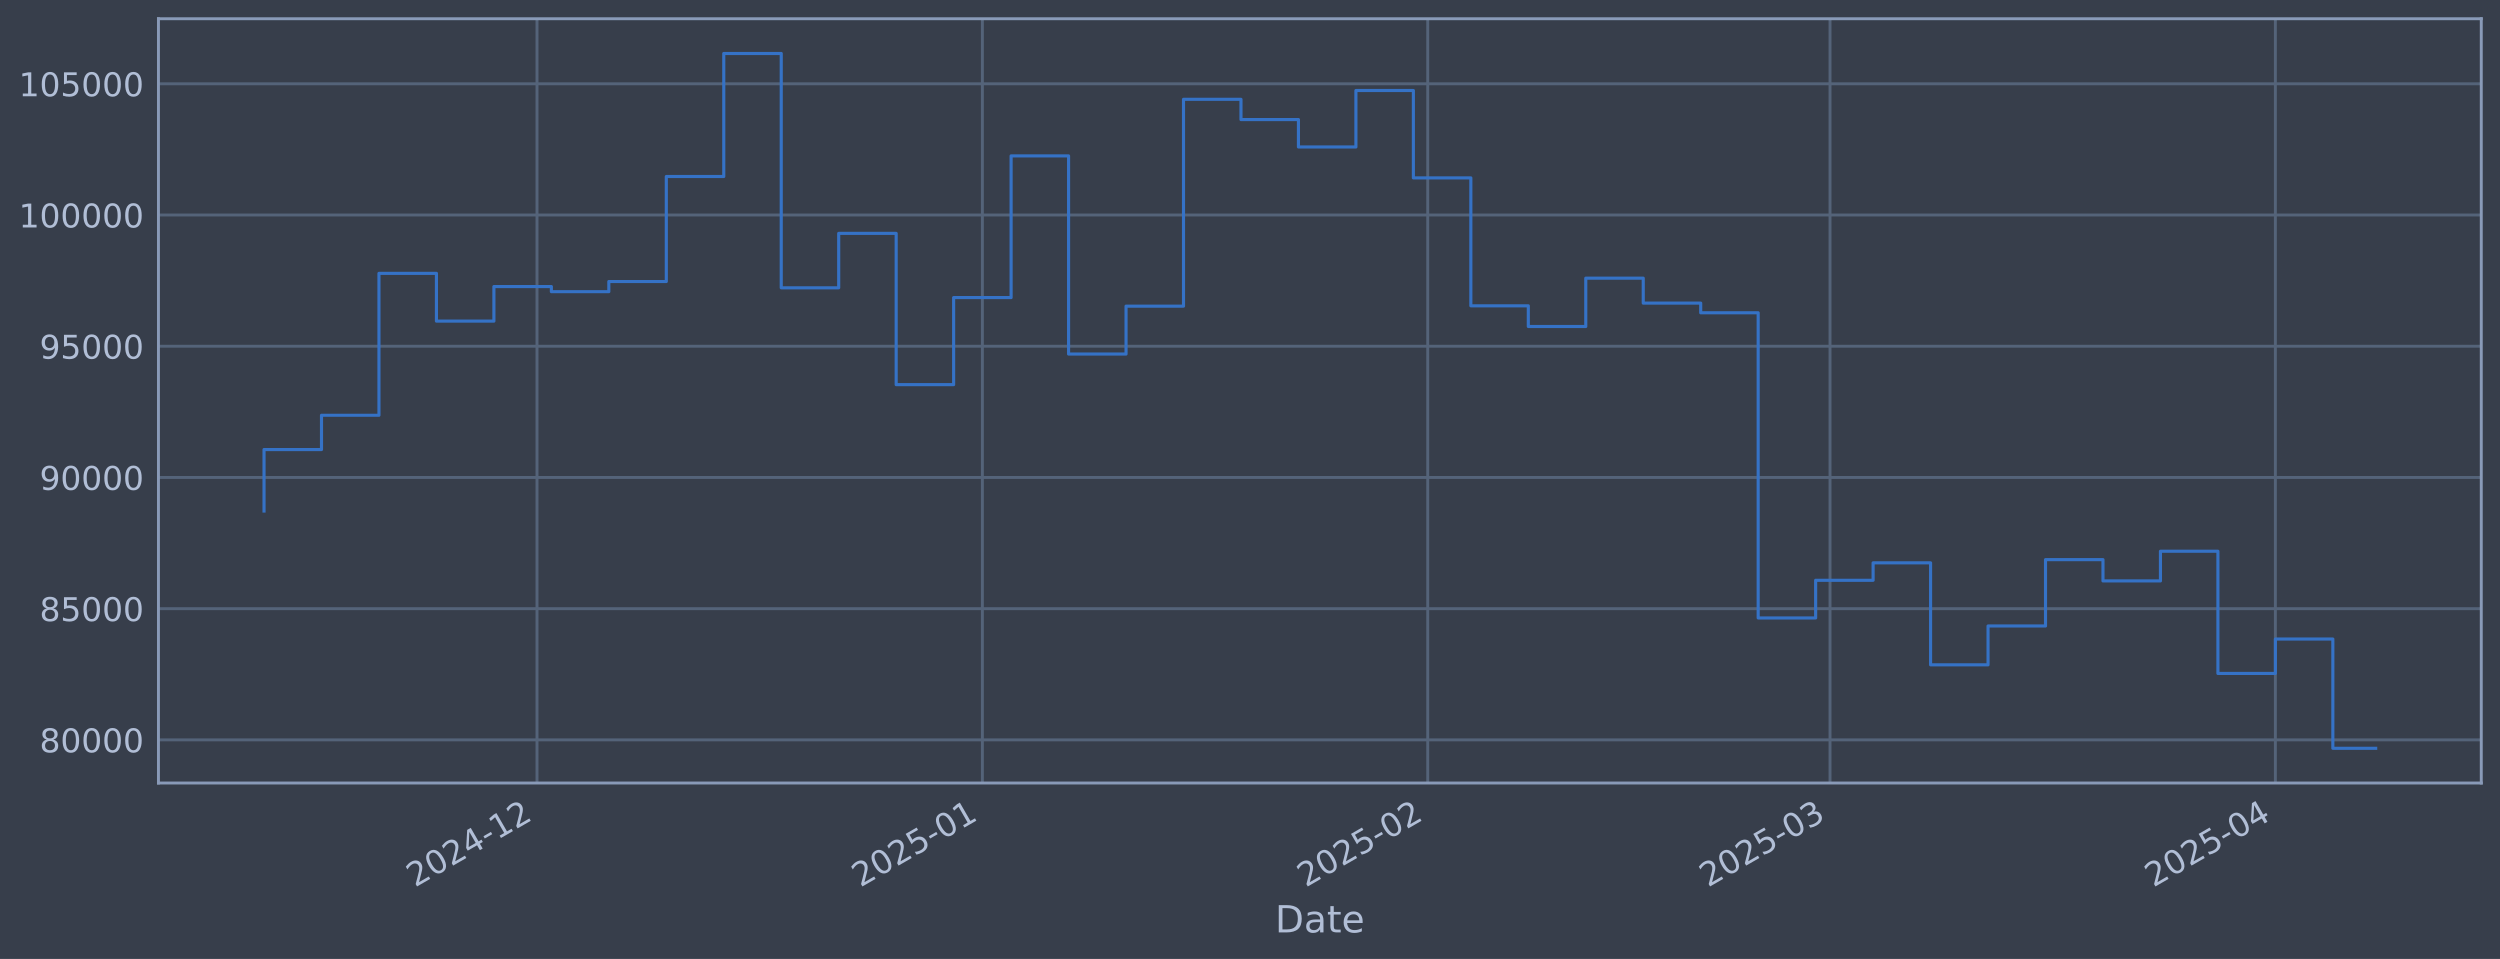
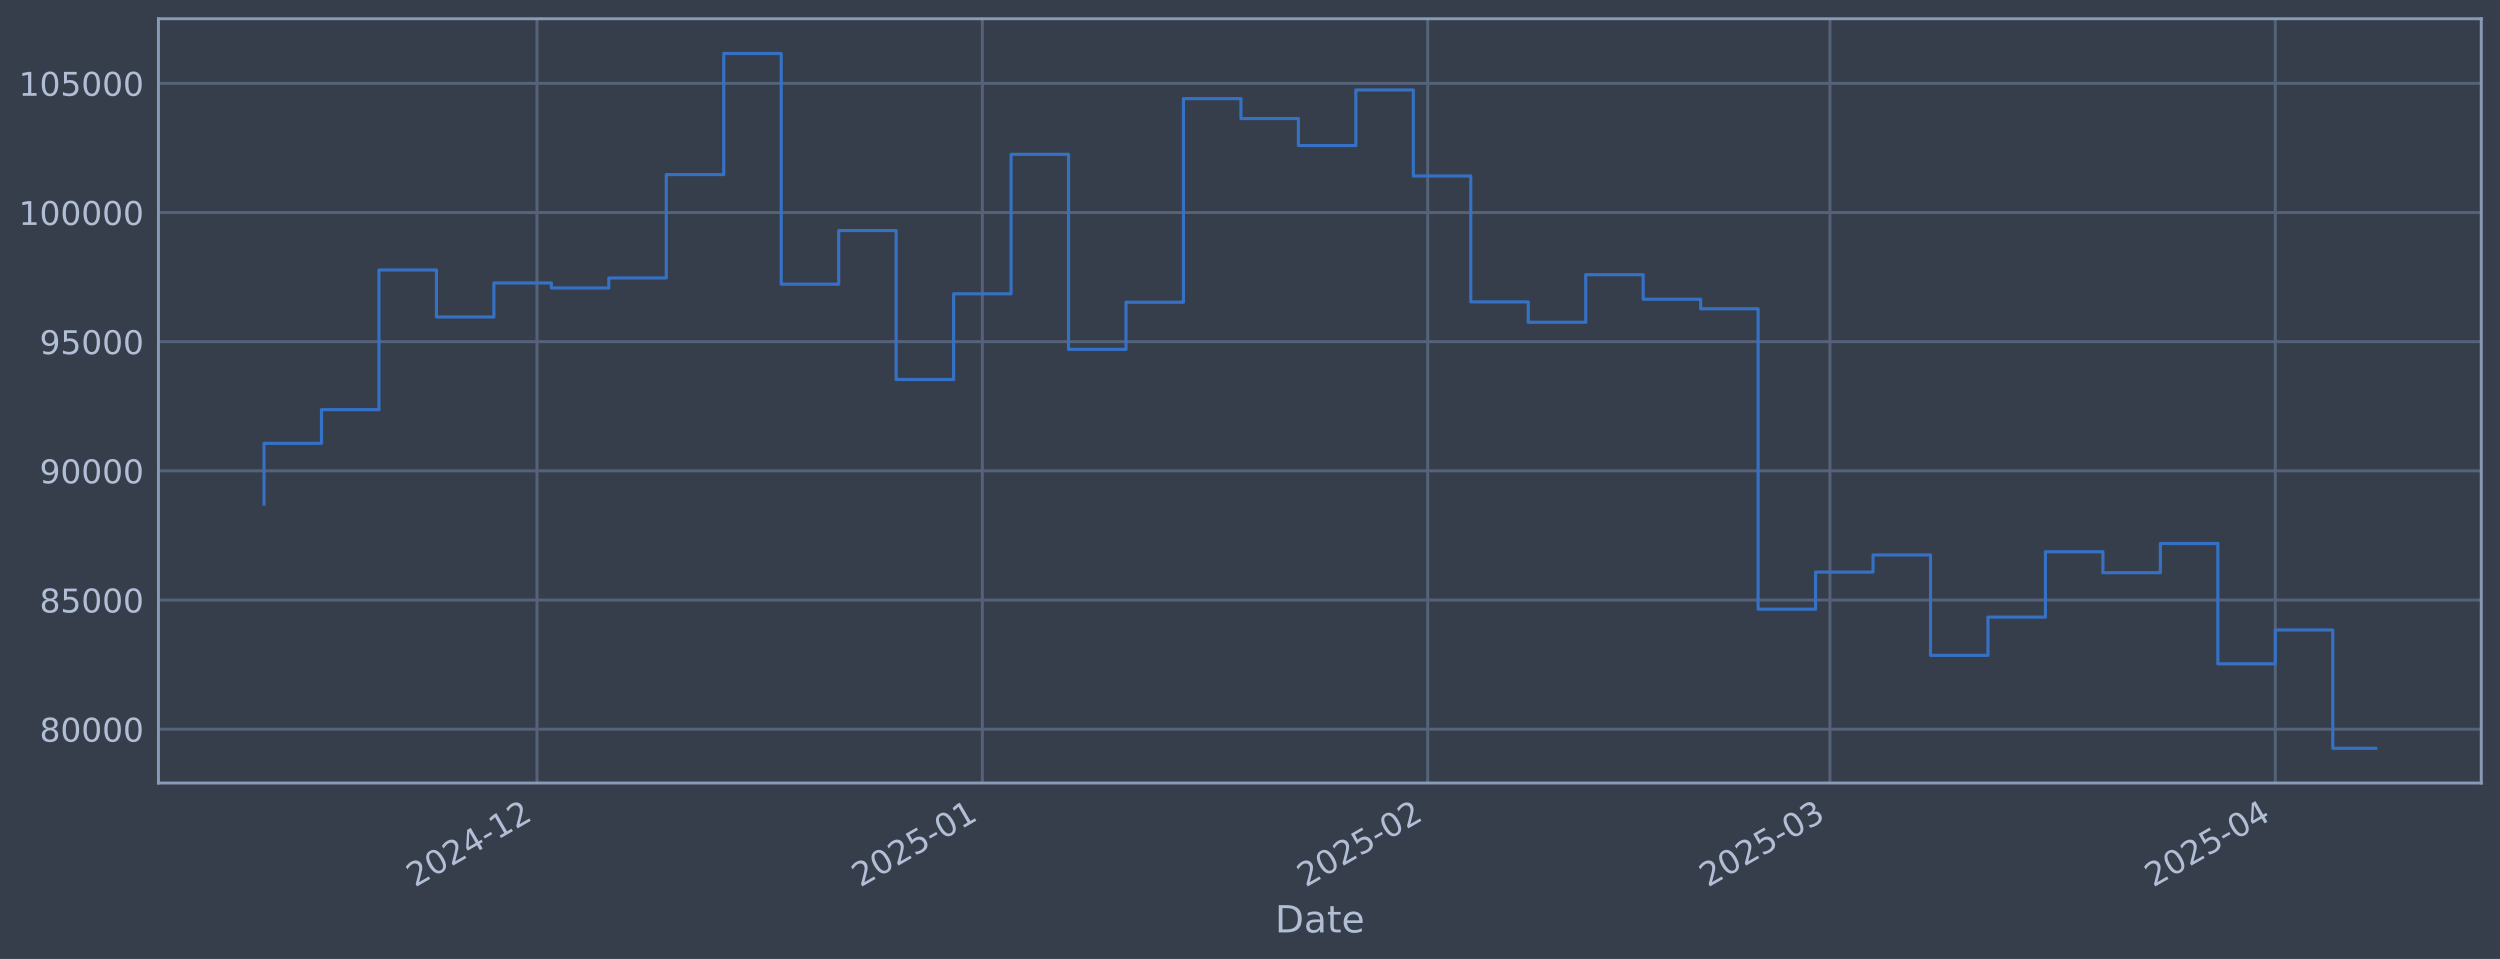
<svg xmlns="http://www.w3.org/2000/svg" xmlns:xlink="http://www.w3.org/1999/xlink" width="960.9pt" height="368.58pt" viewBox="0 0 960.9 368.58" version="1.1">
  <defs>
    <style type="text/css">*{stroke-linejoin: round; stroke-linecap: butt}</style>
  </defs>
  <g id="figure_1">
    <g id="patch_1">
      <path d="M 0 368.58  L 960.9 368.58  L 960.9 0  L 0 0  z " style="fill: #373e4b" />
    </g>
    <g id="axes_1">
      <g id="patch_2">
        <path d="M 60.901 300.96  L 953.701 300.96  L 953.701 7.2  L 60.901 7.2  z " style="fill: #373e4b" />
      </g>
      <g id="matplotlib.axis_1">
        <g id="xtick_1">
          <g id="line2d_1">
-             <path d="M 206.401 300.96  L 206.401 7.2  " clip-path="url(#pf7916b7553)" style="fill: none; stroke: #546379; stroke-width: 1.12; stroke-linecap: square" />
+             <path d="M 206.396 300.96  L 206.396 7.2  " clip-path="url(#pe669247971)" style="fill: none; stroke: #546379; stroke-width: 1.12; stroke-linecap: square" />
          </g>
          <g id="line2d_2" />
          <g id="text_1">
-             <g style="fill: #b1bed6" transform="translate(159.4974 341.1745) rotate(-30) scale(0.126 -0.126)">
+             <g style="fill: #b1bed6" transform="translate(159.4932 341.1745) rotate(-30) scale(0.126 -0.126)">
              <defs>
                <path id="DejaVuSans-32" d="M 1228 531  L 3431 531  L 3431 0  L 469 0  L 469 531  Q 828 903 1448 1529  Q 2069 2156 2228 2338  Q 2531 2678 2651 2914  Q 2772 3150 2772 3378  Q 2772 3750 2511 3984  Q 2250 4219 1831 4219  Q 1534 4219 1204 4116  Q 875 4013 500 3803  L 500 4441  Q 881 4594 1212 4672  Q 1544 4750 1819 4750  Q 2544 4750 2975 4387  Q 3406 4025 3406 3419  Q 3406 3131 3298 2873  Q 3191 2616 2906 2266  Q 2828 2175 2409 1742  Q 1991 1309 1228 531  z " transform="scale(0.015625)" />
                <path id="DejaVuSans-30" d="M 2034 4250  Q 1547 4250 1301 3770  Q 1056 3291 1056 2328  Q 1056 1369 1301 889  Q 1547 409 2034 409  Q 2525 409 2770 889  Q 3016 1369 3016 2328  Q 3016 3291 2770 3770  Q 2525 4250 2034 4250  z M 2034 4750  Q 2819 4750 3233 4129  Q 3647 3509 3647 2328  Q 3647 1150 3233 529  Q 2819 -91 2034 -91  Q 1250 -91 836 529  Q 422 1150 422 2328  Q 422 3509 836 4129  Q 1250 4750 2034 4750  z " transform="scale(0.015625)" />
                <path id="DejaVuSans-34" d="M 2419 4116  L 825 1625  L 2419 1625  L 2419 4116  z M 2253 4666  L 3047 4666  L 3047 1625  L 3713 1625  L 3713 1100  L 3047 1100  L 3047 0  L 2419 0  L 2419 1100  L 313 1100  L 313 1709  L 2253 4666  z " transform="scale(0.015625)" />
                <path id="DejaVuSans-2d" d="M 313 2009  L 1997 2009  L 1997 1497  L 313 1497  L 313 2009  z " transform="scale(0.015625)" />
                <path id="DejaVuSans-31" d="M 794 531  L 1825 531  L 1825 4091  L 703 3866  L 703 4441  L 1819 4666  L 2450 4666  L 2450 531  L 3481 531  L 3481 0  L 794 0  L 794 531  z " transform="scale(0.015625)" />
              </defs>
              <use xlink:href="#DejaVuSans-32" />
              <use xlink:href="#DejaVuSans-30" transform="translate(63.62305 0)" />
              <use xlink:href="#DejaVuSans-32" transform="translate(127.2461 0)" />
              <use xlink:href="#DejaVuSans-34" transform="translate(190.8691 0)" />
              <use xlink:href="#DejaVuSans-2d" transform="translate(254.4922 0)" />
              <use xlink:href="#DejaVuSans-31" transform="translate(290.5762 0)" />
              <use xlink:href="#DejaVuSans-32" transform="translate(354.1992 0)" />
            </g>
          </g>
        </g>
        <g id="xtick_2">
          <g id="line2d_3">
-             <path d="M 377.583 300.96  L 377.583 7.2  " clip-path="url(#pf7916b7553)" style="fill: none; stroke: #546379; stroke-width: 1.12; stroke-linecap: square" />
+             <path d="M 377.572 300.96  L 377.572 7.2  " clip-path="url(#pe669247971)" style="fill: none; stroke: #546379; stroke-width: 1.12; stroke-linecap: square" />
          </g>
          <g id="line2d_4" />
          <g id="text_2">
-             <g style="fill: #b1bed6" transform="translate(330.6801 341.1745) rotate(-30) scale(0.126 -0.126)">
+             <g style="fill: #b1bed6" transform="translate(330.6688 341.1745) rotate(-30) scale(0.126 -0.126)">
              <defs>
                <path id="DejaVuSans-35" d="M 691 4666  L 3169 4666  L 3169 4134  L 1269 4134  L 1269 2991  Q 1406 3038 1543 3061  Q 1681 3084 1819 3084  Q 2600 3084 3056 2656  Q 3513 2228 3513 1497  Q 3513 744 3044 326  Q 2575 -91 1722 -91  Q 1428 -91 1123 -41  Q 819 9 494 109  L 494 744  Q 775 591 1075 516  Q 1375 441 1709 441  Q 2250 441 2565 725  Q 2881 1009 2881 1497  Q 2881 1984 2565 2268  Q 2250 2553 1709 2553  Q 1456 2553 1204 2497  Q 953 2441 691 2322  L 691 4666  z " transform="scale(0.015625)" />
              </defs>
              <use xlink:href="#DejaVuSans-32" />
              <use xlink:href="#DejaVuSans-30" transform="translate(63.62305 0)" />
              <use xlink:href="#DejaVuSans-32" transform="translate(127.2461 0)" />
              <use xlink:href="#DejaVuSans-35" transform="translate(190.8691 0)" />
              <use xlink:href="#DejaVuSans-2d" transform="translate(254.4922 0)" />
              <use xlink:href="#DejaVuSans-30" transform="translate(290.5762 0)" />
              <use xlink:href="#DejaVuSans-31" transform="translate(354.1992 0)" />
            </g>
          </g>
        </g>
        <g id="xtick_3">
          <g id="line2d_5">
-             <path d="M 548.766 300.96  L 548.766 7.2  " clip-path="url(#pf7916b7553)" style="fill: none; stroke: #546379; stroke-width: 1.12; stroke-linecap: square" />
+             <path d="M 548.748 300.96  L 548.748 7.2  " clip-path="url(#pe669247971)" style="fill: none; stroke: #546379; stroke-width: 1.12; stroke-linecap: square" />
          </g>
          <g id="line2d_6" />
          <g id="text_3">
-             <g style="fill: #b1bed6" transform="translate(501.8627 341.1745) rotate(-30) scale(0.126 -0.126)">
+             <g style="fill: #b1bed6" transform="translate(501.8445 341.1745) rotate(-30) scale(0.126 -0.126)">
              <use xlink:href="#DejaVuSans-32" />
              <use xlink:href="#DejaVuSans-30" transform="translate(63.62305 0)" />
              <use xlink:href="#DejaVuSans-32" transform="translate(127.2461 0)" />
              <use xlink:href="#DejaVuSans-35" transform="translate(190.8691 0)" />
              <use xlink:href="#DejaVuSans-2d" transform="translate(254.4922 0)" />
              <use xlink:href="#DejaVuSans-30" transform="translate(290.5762 0)" />
              <use xlink:href="#DejaVuSans-32" transform="translate(354.1992 0)" />
            </g>
          </g>
        </g>
        <g id="xtick_4">
          <g id="line2d_7">
-             <path d="M 703.383 300.96  L 703.383 7.2  " clip-path="url(#pf7916b7553)" style="fill: none; stroke: #546379; stroke-width: 1.12; stroke-linecap: square" />
+             <path d="M 703.358 300.96  L 703.358 7.2  " clip-path="url(#pe669247971)" style="fill: none; stroke: #546379; stroke-width: 1.12; stroke-linecap: square" />
          </g>
          <g id="line2d_8" />
          <g id="text_4">
-             <g style="fill: #b1bed6" transform="translate(656.4793 341.1745) rotate(-30) scale(0.126 -0.126)">
+             <g style="fill: #b1bed6" transform="translate(656.4548 341.1745) rotate(-30) scale(0.126 -0.126)">
              <defs>
                <path id="DejaVuSans-33" d="M 2597 2516  Q 3050 2419 3304 2112  Q 3559 1806 3559 1356  Q 3559 666 3084 287  Q 2609 -91 1734 -91  Q 1441 -91 1130 -33  Q 819 25 488 141  L 488 750  Q 750 597 1062 519  Q 1375 441 1716 441  Q 2309 441 2620 675  Q 2931 909 2931 1356  Q 2931 1769 2642 2001  Q 2353 2234 1838 2234  L 1294 2234  L 1294 2753  L 1863 2753  Q 2328 2753 2575 2939  Q 2822 3125 2822 3475  Q 2822 3834 2567 4026  Q 2313 4219 1838 4219  Q 1578 4219 1281 4162  Q 984 4106 628 3988  L 628 4550  Q 988 4650 1302 4700  Q 1616 4750 1894 4750  Q 2613 4750 3031 4423  Q 3450 4097 3450 3541  Q 3450 3153 3228 2886  Q 3006 2619 2597 2516  z " transform="scale(0.015625)" />
              </defs>
              <use xlink:href="#DejaVuSans-32" />
              <use xlink:href="#DejaVuSans-30" transform="translate(63.62305 0)" />
              <use xlink:href="#DejaVuSans-32" transform="translate(127.2461 0)" />
              <use xlink:href="#DejaVuSans-35" transform="translate(190.8691 0)" />
              <use xlink:href="#DejaVuSans-2d" transform="translate(254.4922 0)" />
              <use xlink:href="#DejaVuSans-30" transform="translate(290.5762 0)" />
              <use xlink:href="#DejaVuSans-33" transform="translate(354.1992 0)" />
            </g>
          </g>
        </g>
        <g id="xtick_5">
          <g id="line2d_9">
-             <path d="M 874.565 300.96  L 874.565 7.2  " clip-path="url(#pf7916b7553)" style="fill: none; stroke: #546379; stroke-width: 1.12; stroke-linecap: square" />
+             <path d="M 874.534 300.96  L 874.534 7.2  " clip-path="url(#pe669247971)" style="fill: none; stroke: #546379; stroke-width: 1.12; stroke-linecap: square" />
          </g>
          <g id="line2d_10" />
          <g id="text_5">
-             <g style="fill: #b1bed6" transform="translate(827.6619 341.1745) rotate(-30) scale(0.126 -0.126)">
+             <g style="fill: #b1bed6" transform="translate(827.6304 341.1745) rotate(-30) scale(0.126 -0.126)">
              <use xlink:href="#DejaVuSans-32" />
              <use xlink:href="#DejaVuSans-30" transform="translate(63.62305 0)" />
              <use xlink:href="#DejaVuSans-32" transform="translate(127.2461 0)" />
              <use xlink:href="#DejaVuSans-35" transform="translate(190.8691 0)" />
              <use xlink:href="#DejaVuSans-2d" transform="translate(254.4922 0)" />
              <use xlink:href="#DejaVuSans-30" transform="translate(290.5762 0)" />
              <use xlink:href="#DejaVuSans-34" transform="translate(354.1992 0)" />
            </g>
          </g>
        </g>
        <g id="text_6">
          <g style="fill: #b1bed6" transform="translate(490.0914 358.3856) scale(0.144 -0.144)">
            <defs>
              <path id="DejaVuSans-44" d="M 1259 4147  L 1259 519  L 2022 519  Q 2988 519 3436 956  Q 3884 1394 3884 2338  Q 3884 3275 3436 3711  Q 2988 4147 2022 4147  L 1259 4147  z M 628 4666  L 1925 4666  Q 3281 4666 3915 4102  Q 4550 3538 4550 2338  Q 4550 1131 3912 565  Q 3275 0 1925 0  L 628 0  L 628 4666  z " transform="scale(0.015625)" />
              <path id="DejaVuSans-61" d="M 2194 1759  Q 1497 1759 1228 1600  Q 959 1441 959 1056  Q 959 750 1161 570  Q 1363 391 1709 391  Q 2188 391 2477 730  Q 2766 1069 2766 1631  L 2766 1759  L 2194 1759  z M 3341 1997  L 3341 0  L 2766 0  L 2766 531  Q 2569 213 2275 61  Q 1981 -91 1556 -91  Q 1019 -91 701 211  Q 384 513 384 1019  Q 384 1609 779 1909  Q 1175 2209 1959 2209  L 2766 2209  L 2766 2266  Q 2766 2663 2505 2880  Q 2244 3097 1772 3097  Q 1472 3097 1187 3025  Q 903 2953 641 2809  L 641 3341  Q 956 3463 1253 3523  Q 1550 3584 1831 3584  Q 2591 3584 2966 3190  Q 3341 2797 3341 1997  z " transform="scale(0.015625)" />
              <path id="DejaVuSans-74" d="M 1172 4494  L 1172 3500  L 2356 3500  L 2356 3053  L 1172 3053  L 1172 1153  Q 1172 725 1289 603  Q 1406 481 1766 481  L 2356 481  L 2356 0  L 1766 0  Q 1100 0 847 248  Q 594 497 594 1153  L 594 3053  L 172 3053  L 172 3500  L 594 3500  L 594 4494  L 1172 4494  z " transform="scale(0.015625)" />
              <path id="DejaVuSans-65" d="M 3597 1894  L 3597 1613  L 953 1613  Q 991 1019 1311 708  Q 1631 397 2203 397  Q 2534 397 2845 478  Q 3156 559 3463 722  L 3463 178  Q 3153 47 2828 -22  Q 2503 -91 2169 -91  Q 1331 -91 842 396  Q 353 884 353 1716  Q 353 2575 817 3079  Q 1281 3584 2069 3584  Q 2775 3584 3186 3129  Q 3597 2675 3597 1894  z M 3022 2063  Q 3016 2534 2758 2815  Q 2500 3097 2075 3097  Q 1594 3097 1305 2825  Q 1016 2553 972 2059  L 3022 2063  z " transform="scale(0.015625)" />
            </defs>
            <use xlink:href="#DejaVuSans-44" />
            <use xlink:href="#DejaVuSans-61" transform="translate(77.00195 0)" />
            <use xlink:href="#DejaVuSans-74" transform="translate(138.2812 0)" />
            <use xlink:href="#DejaVuSans-65" transform="translate(177.4902 0)" />
          </g>
        </g>
      </g>
      <g id="matplotlib.axis_2">
        <g id="ytick_1">
          <g id="line2d_11">
-             <path d="M 60.901 284.378  L 953.701 284.378  " clip-path="url(#pf7916b7553)" style="fill: none; stroke: #546379; stroke-width: 1.12; stroke-linecap: square" />
+             <path d="M 60.901 280.279  L 953.701 280.279  " clip-path="url(#pe669247971)" style="fill: none; stroke: #546379; stroke-width: 1.12; stroke-linecap: square" />
          </g>
          <g id="line2d_12" />
          <g id="text_7">
-             <g style="fill: #b1bed6" transform="translate(15.21675 289.1652) scale(0.126 -0.126)">
+             <g style="fill: #b1bed6" transform="translate(15.21675 285.066) scale(0.126 -0.126)">
              <defs>
                <path id="DejaVuSans-38" d="M 2034 2216  Q 1584 2216 1326 1975  Q 1069 1734 1069 1313  Q 1069 891 1326 650  Q 1584 409 2034 409  Q 2484 409 2743 651  Q 3003 894 3003 1313  Q 3003 1734 2745 1975  Q 2488 2216 2034 2216  z M 1403 2484  Q 997 2584 770 2862  Q 544 3141 544 3541  Q 544 4100 942 4425  Q 1341 4750 2034 4750  Q 2731 4750 3128 4425  Q 3525 4100 3525 3541  Q 3525 3141 3298 2862  Q 3072 2584 2669 2484  Q 3125 2378 3379 2068  Q 3634 1759 3634 1313  Q 3634 634 3220 271  Q 2806 -91 2034 -91  Q 1263 -91 848 271  Q 434 634 434 1313  Q 434 1759 690 2068  Q 947 2378 1403 2484  z M 1172 3481  Q 1172 3119 1398 2916  Q 1625 2713 2034 2713  Q 2441 2713 2670 2916  Q 2900 3119 2900 3481  Q 2900 3844 2670 4047  Q 2441 4250 2034 4250  Q 1625 4250 1398 4047  Q 1172 3844 1172 3481  z " transform="scale(0.015625)" />
              </defs>
              <use xlink:href="#DejaVuSans-38" />
              <use xlink:href="#DejaVuSans-30" transform="translate(63.62305 0)" />
              <use xlink:href="#DejaVuSans-30" transform="translate(127.2461 0)" />
              <use xlink:href="#DejaVuSans-30" transform="translate(190.8691 0)" />
              <use xlink:href="#DejaVuSans-30" transform="translate(254.4922 0)" />
            </g>
          </g>
        </g>
        <g id="ytick_2">
          <g id="line2d_13">
-             <path d="M 60.901 233.945  L 953.701 233.945  " clip-path="url(#pf7916b7553)" style="fill: none; stroke: #546379; stroke-width: 1.12; stroke-linecap: square" />
+             <path d="M 60.901 230.63  L 953.701 230.63  " clip-path="url(#pe669247971)" style="fill: none; stroke: #546379; stroke-width: 1.12; stroke-linecap: square" />
          </g>
          <g id="line2d_14" />
          <g id="text_8">
-             <g style="fill: #b1bed6" transform="translate(15.21675 238.7321) scale(0.126 -0.126)">
+             <g style="fill: #b1bed6" transform="translate(15.21675 235.4165) scale(0.126 -0.126)">
              <use xlink:href="#DejaVuSans-38" />
              <use xlink:href="#DejaVuSans-35" transform="translate(63.62305 0)" />
              <use xlink:href="#DejaVuSans-30" transform="translate(127.2461 0)" />
              <use xlink:href="#DejaVuSans-30" transform="translate(190.8691 0)" />
              <use xlink:href="#DejaVuSans-30" transform="translate(254.4922 0)" />
            </g>
          </g>
        </g>
        <g id="ytick_3">
          <g id="line2d_15">
-             <path d="M 60.901 183.512  L 953.701 183.512  " clip-path="url(#pf7916b7553)" style="fill: none; stroke: #546379; stroke-width: 1.12; stroke-linecap: square" />
+             <path d="M 60.901 180.98  L 953.701 180.98  " clip-path="url(#pe669247971)" style="fill: none; stroke: #546379; stroke-width: 1.12; stroke-linecap: square" />
          </g>
          <g id="line2d_16" />
          <g id="text_9">
-             <g style="fill: #b1bed6" transform="translate(15.21675 188.2991) scale(0.126 -0.126)">
+             <g style="fill: #b1bed6" transform="translate(15.21675 185.7671) scale(0.126 -0.126)">
              <defs>
                <path id="DejaVuSans-39" d="M 703 97  L 703 672  Q 941 559 1184 500  Q 1428 441 1663 441  Q 2288 441 2617 861  Q 2947 1281 2994 2138  Q 2813 1869 2534 1725  Q 2256 1581 1919 1581  Q 1219 1581 811 2004  Q 403 2428 403 3163  Q 403 3881 828 4315  Q 1253 4750 1959 4750  Q 2769 4750 3195 4129  Q 3622 3509 3622 2328  Q 3622 1225 3098 567  Q 2575 -91 1691 -91  Q 1453 -91 1209 -44  Q 966 3 703 97  z M 1959 2075  Q 2384 2075 2632 2365  Q 2881 2656 2881 3163  Q 2881 3666 2632 3958  Q 2384 4250 1959 4250  Q 1534 4250 1286 3958  Q 1038 3666 1038 3163  Q 1038 2656 1286 2365  Q 1534 2075 1959 2075  z " transform="scale(0.015625)" />
              </defs>
              <use xlink:href="#DejaVuSans-39" />
              <use xlink:href="#DejaVuSans-30" transform="translate(63.62305 0)" />
              <use xlink:href="#DejaVuSans-30" transform="translate(127.2461 0)" />
              <use xlink:href="#DejaVuSans-30" transform="translate(190.8691 0)" />
              <use xlink:href="#DejaVuSans-30" transform="translate(254.4922 0)" />
            </g>
          </g>
        </g>
        <g id="ytick_4">
          <g id="line2d_17">
-             <path d="M 60.901 133.079  L 953.701 133.079  " clip-path="url(#pf7916b7553)" style="fill: none; stroke: #546379; stroke-width: 1.12; stroke-linecap: square" />
+             <path d="M 60.901 131.331  L 953.701 131.331  " clip-path="url(#pe669247971)" style="fill: none; stroke: #546379; stroke-width: 1.12; stroke-linecap: square" />
          </g>
          <g id="line2d_18" />
          <g id="text_10">
-             <g style="fill: #b1bed6" transform="translate(15.21675 137.8661) scale(0.126 -0.126)">
+             <g style="fill: #b1bed6" transform="translate(15.21675 136.1177) scale(0.126 -0.126)">
              <use xlink:href="#DejaVuSans-39" />
              <use xlink:href="#DejaVuSans-35" transform="translate(63.62305 0)" />
              <use xlink:href="#DejaVuSans-30" transform="translate(127.2461 0)" />
              <use xlink:href="#DejaVuSans-30" transform="translate(190.8691 0)" />
              <use xlink:href="#DejaVuSans-30" transform="translate(254.4922 0)" />
            </g>
          </g>
        </g>
        <g id="ytick_5">
          <g id="line2d_19">
-             <path d="M 60.901 82.646  L 953.701 82.646  " clip-path="url(#pf7916b7553)" style="fill: none; stroke: #546379; stroke-width: 1.12; stroke-linecap: square" />
+             <path d="M 60.901 81.681  L 953.701 81.681  " clip-path="url(#pe669247971)" style="fill: none; stroke: #546379; stroke-width: 1.12; stroke-linecap: square" />
          </g>
          <g id="line2d_20" />
          <g id="text_11">
-             <g style="fill: #b1bed6" transform="translate(7.2 87.43301) scale(0.126 -0.126)">
+             <g style="fill: #b1bed6" transform="translate(7.2 86.46823) scale(0.126 -0.126)">
              <use xlink:href="#DejaVuSans-31" />
              <use xlink:href="#DejaVuSans-30" transform="translate(63.62305 0)" />
              <use xlink:href="#DejaVuSans-30" transform="translate(127.2461 0)" />
              <use xlink:href="#DejaVuSans-30" transform="translate(190.8691 0)" />
              <use xlink:href="#DejaVuSans-30" transform="translate(254.4922 0)" />
              <use xlink:href="#DejaVuSans-30" transform="translate(318.1152 0)" />
            </g>
          </g>
        </g>
        <g id="ytick_6">
          <g id="line2d_21">
-             <path d="M 60.901 32.213  L 953.701 32.213  " clip-path="url(#pf7916b7553)" style="fill: none; stroke: #546379; stroke-width: 1.12; stroke-linecap: square" />
+             <path d="M 60.901 32.032  L 953.701 32.032  " clip-path="url(#pe669247971)" style="fill: none; stroke: #546379; stroke-width: 1.12; stroke-linecap: square" />
          </g>
          <g id="line2d_22" />
          <g id="text_12">
-             <g style="fill: #b1bed6" transform="translate(7.2 36.99996) scale(0.126 -0.126)">
+             <g style="fill: #b1bed6" transform="translate(7.2 36.81879) scale(0.126 -0.126)">
              <use xlink:href="#DejaVuSans-31" />
              <use xlink:href="#DejaVuSans-30" transform="translate(63.62305 0)" />
              <use xlink:href="#DejaVuSans-35" transform="translate(127.2461 0)" />
              <use xlink:href="#DejaVuSans-30" transform="translate(190.8691 0)" />
              <use xlink:href="#DejaVuSans-30" transform="translate(254.4922 0)" />
              <use xlink:href="#DejaVuSans-30" transform="translate(318.1152 0)" />
            </g>
          </g>
        </g>
      </g>
      <g id="line2d_23">
-         <path d="M 101.482 196.426  L 101.482 172.788  L 123.57 172.788  L 123.57 159.612  L 145.658 159.612  L 145.658 105.069  L 167.747 105.069  L 167.747 123.426  L 189.835 123.426  L 189.835 110.146  L 211.923 110.146  L 211.923 112.104  L 234.011 112.104  L 234.011 108.21  L 256.099 108.21  L 256.099 67.844  L 278.187 67.844  L 278.187 20.553  L 300.275 20.553  L 300.275 110.621  L 322.363 110.621  L 322.363 89.705  L 344.451 89.705  L 344.451 147.842  L 366.539 147.842  L 366.539 114.382  L 388.627 114.382  L 388.627 59.918  L 410.715 59.918  L 410.715 136.078  L 432.804 136.078  L 432.804 117.675  L 454.892 117.675  L 454.892 38.175  L 476.98 38.175  L 476.98 45.96  L 499.068 45.96  L 499.068 56.495  L 521.156 56.495  L 521.156 34.795  L 543.244 34.795  L 543.244 68.376  L 565.332 68.376  L 565.332 117.539  L 587.42 117.539  L 587.42 125.494  L 609.508 125.494  L 609.508 106.918  L 631.596 106.918  L 631.596 116.509  L 653.684 116.509  L 653.684 120.221  L 675.772 120.221  L 675.772 237.517  L 697.861 237.517  L 697.861 223.034  L 719.949 223.034  L 719.949 216.339  L 742.037 216.339  L 742.037 255.537  L 764.125 255.537  L 764.125 240.606  L 786.213 240.606  L 786.213 215.108  L 808.301 215.108  L 808.301 223.283  L 830.389 223.283  L 830.389 211.878  L 852.477 211.878  L 852.477 258.847  L 874.565 258.847  L 874.565 245.625  L 896.653 245.625  L 896.653 287.607  L 913.119 287.607  " clip-path="url(#pf7916b7553)" style="fill: none; stroke: #3572c6; stroke-width: 1.2; stroke-linecap: square" />
+         <path d="M 101.482 193.693  L 101.482 170.422  L 123.57 170.422  L 123.57 157.452  L 145.657 157.452  L 145.657 103.756  L 167.744 103.756  L 167.744 121.828  L 189.831 121.828  L 189.831 108.754  L 211.918 108.754  L 211.918 110.681  L 234.005 110.681  L 234.005 106.848  L 256.093 106.848  L 256.093 67.109  L 278.18 67.109  L 278.18 20.553  L 300.267 20.553  L 300.267 109.221  L 322.354 109.221  L 322.354 88.631  L 344.441 88.631  L 344.441 145.864  L 366.529 145.864  L 366.529 112.924  L 388.616 112.924  L 388.616 59.306  L 410.703 59.306  L 410.703 134.283  L 432.79 134.283  L 432.79 116.166  L 454.877 116.166  L 454.877 37.901  L 476.964 37.901  L 476.964 45.566  L 499.052 45.566  L 499.052 55.937  L 521.139 55.937  L 521.139 34.574  L 543.226 34.574  L 543.226 67.633  L 565.313 67.633  L 565.313 116.032  L 587.4 116.032  L 587.4 123.863  L 609.488 123.863  L 609.488 105.576  L 631.575 105.576  L 631.575 115.018  L 653.662 115.018  L 653.662 118.672  L 675.749 118.672  L 675.749 234.146  L 697.836 234.146  L 697.836 219.887  L 719.923 219.887  L 719.923 213.297  L 742.011 213.297  L 742.011 251.886  L 764.098 251.886  L 764.098 237.187  L 786.185 237.187  L 786.185 212.085  L 808.272 212.085  L 808.272 220.133  L 830.359 220.133  L 830.359 208.905  L 852.447 208.905  L 852.447 255.145  L 874.534 255.145  L 874.534 242.128  L 896.621 242.128  L 896.621 287.607  L 913.119 287.607  " clip-path="url(#pe669247971)" style="fill: none; stroke: #3572c6; stroke-width: 1.2; stroke-linecap: square" />
      </g>
      <g id="patch_3">
        <path d="M 60.901 300.96  L 60.901 7.2  " style="fill: none; stroke: #899ab8; stroke-width: 1.12; stroke-linejoin: miter; stroke-linecap: square" />
      </g>
      <g id="patch_4">
        <path d="M 953.701 300.96  L 953.701 7.2  " style="fill: none; stroke: #899ab8; stroke-width: 1.12; stroke-linejoin: miter; stroke-linecap: square" />
      </g>
      <g id="patch_5">
        <path d="M 60.901 300.96  L 953.701 300.96  " style="fill: none; stroke: #899ab8; stroke-width: 1.12; stroke-linejoin: miter; stroke-linecap: square" />
      </g>
      <g id="patch_6">
        <path d="M 60.901 7.2  L 953.701 7.2  " style="fill: none; stroke: #899ab8; stroke-width: 1.12; stroke-linejoin: miter; stroke-linecap: square" />
      </g>
    </g>
  </g>
  <defs>
-     <clipPath id="pf7916b7553">
+     <clipPath id="pe669247971">
      <rect x="60.901" y="7.2" width="892.8" height="293.76" />
    </clipPath>
  </defs>
</svg>
